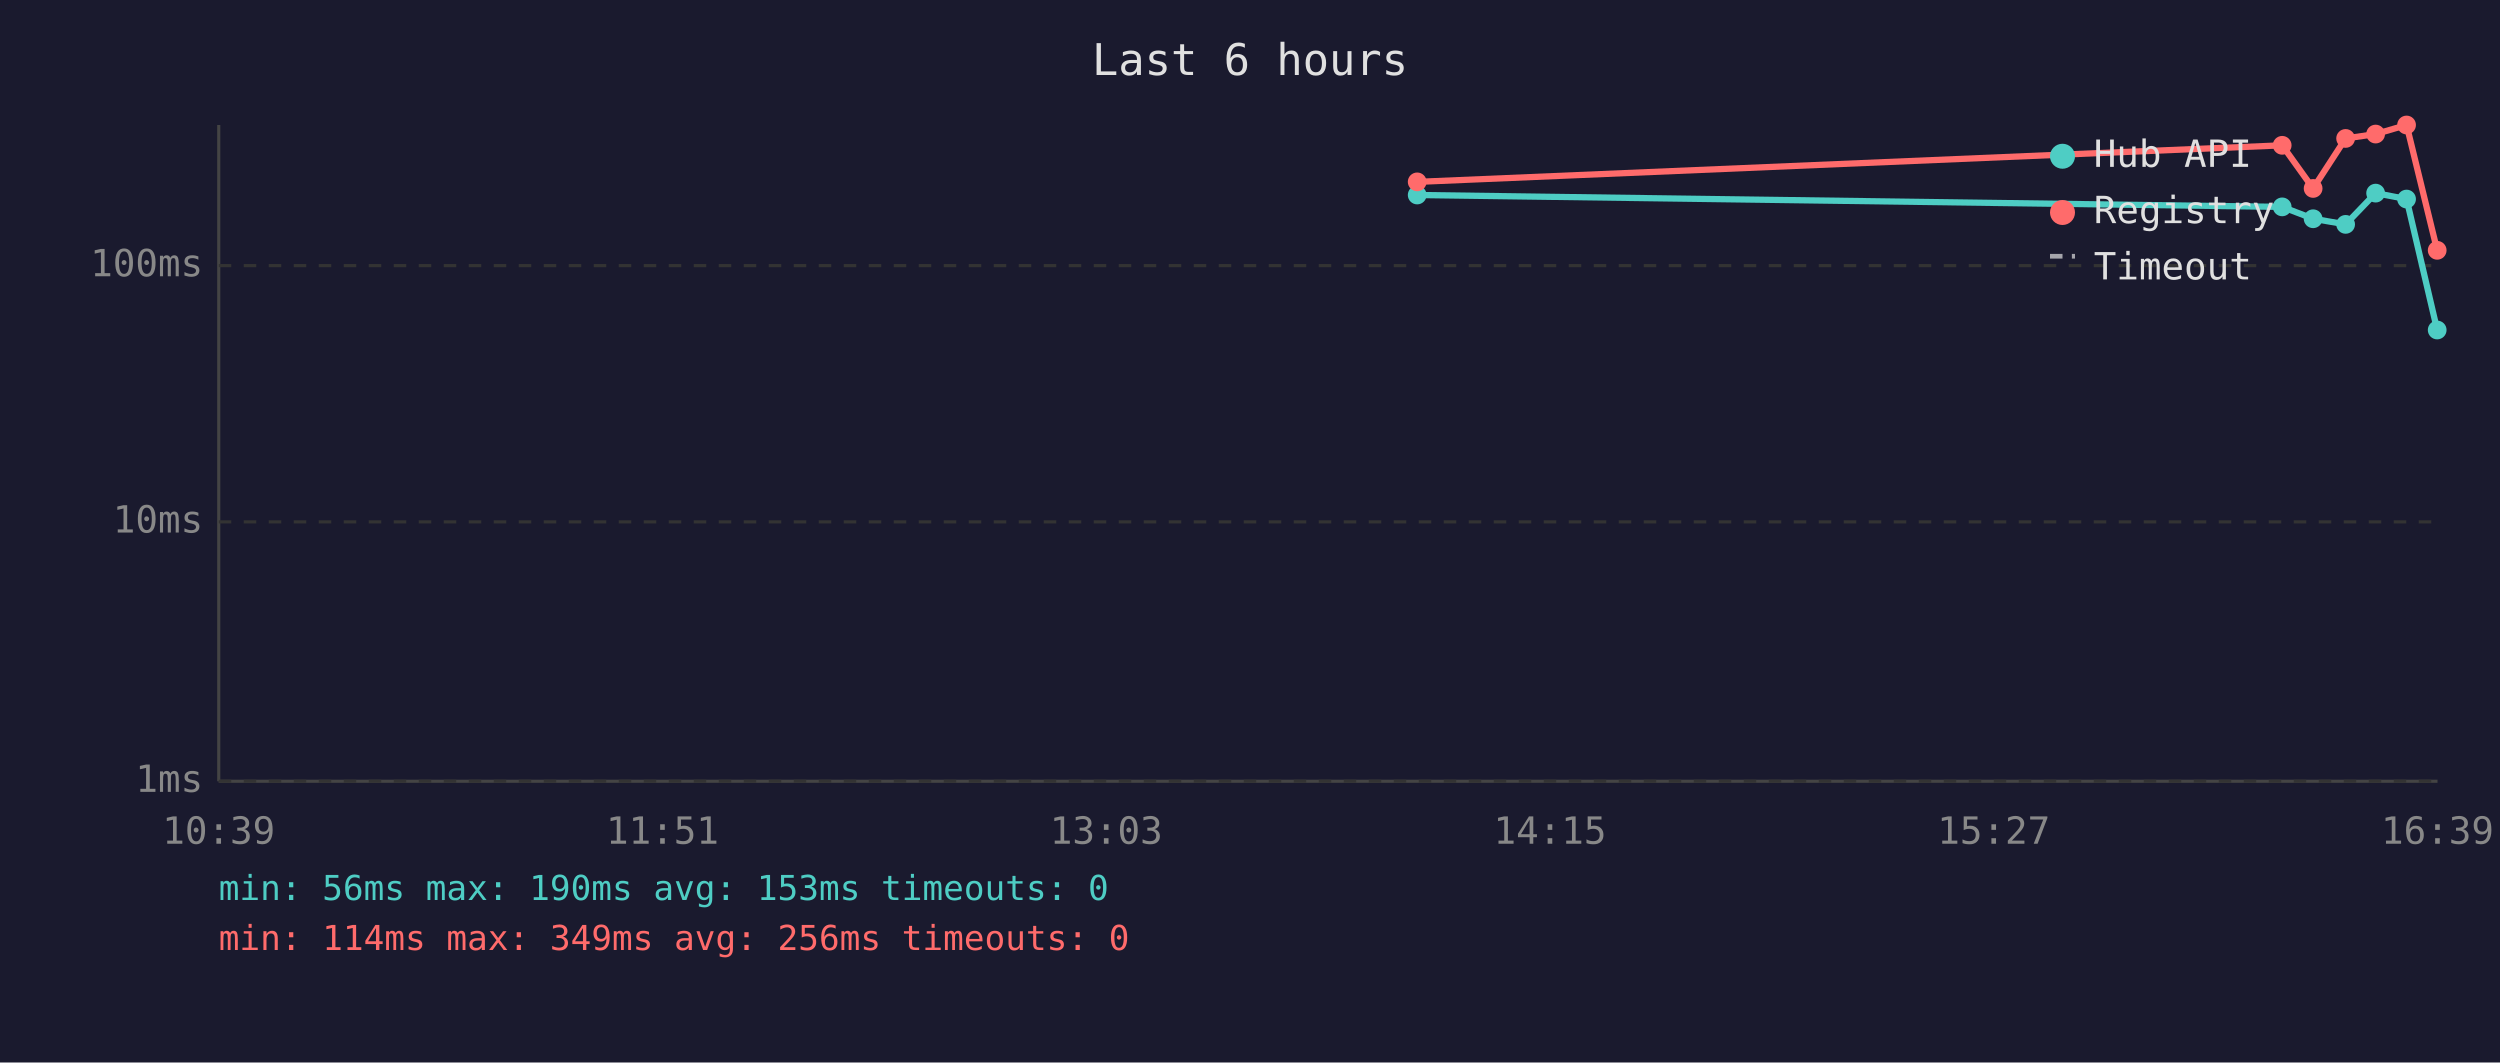
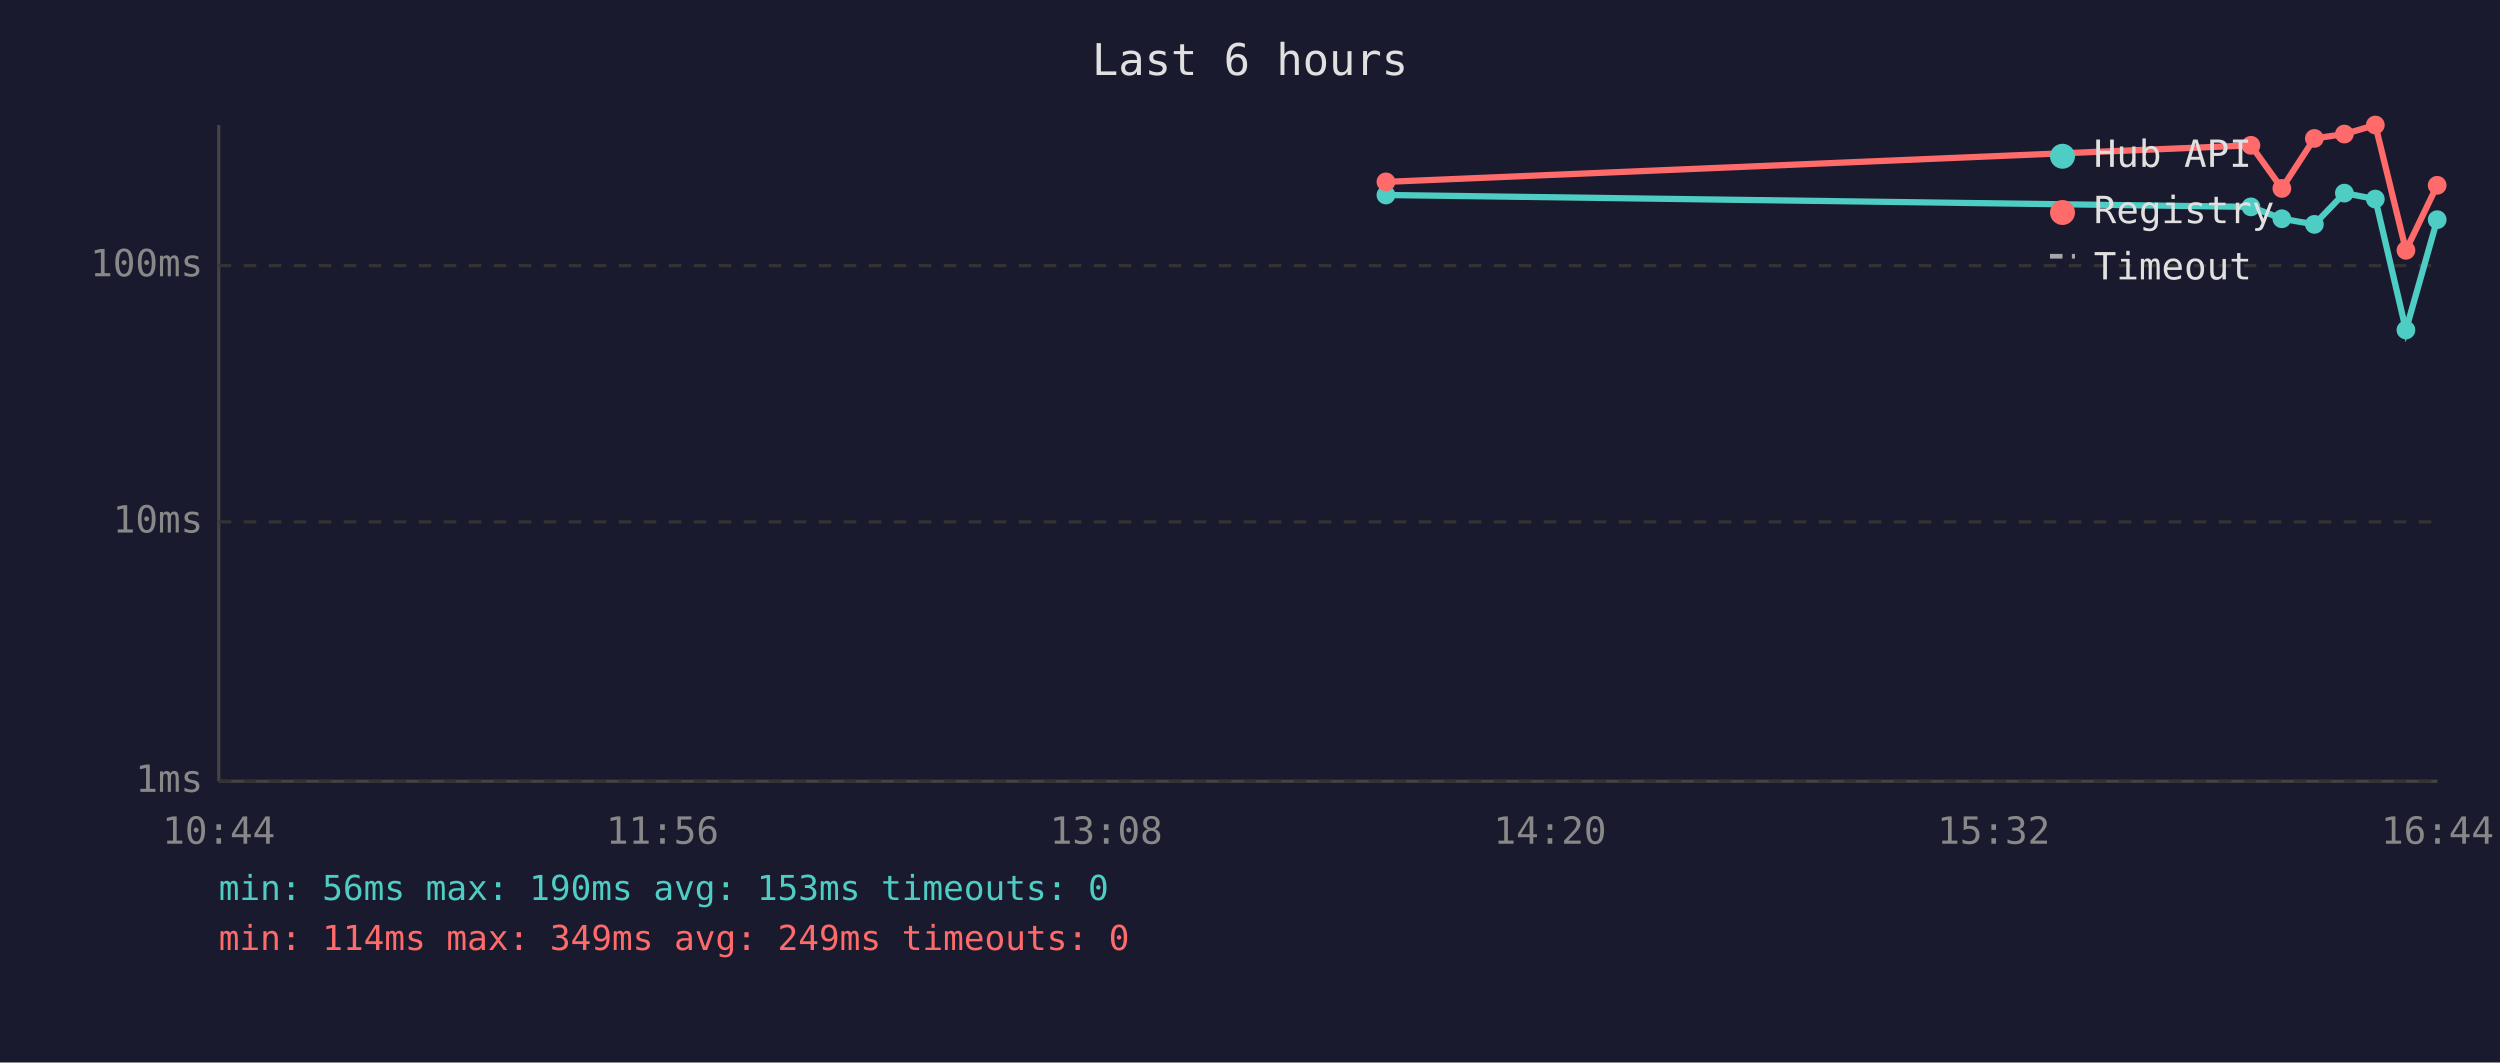
<svg xmlns="http://www.w3.org/2000/svg" viewBox="0 0 800 340" font-family="monospace" font-size="12">
  <rect width="800" height="340" fill="#1a1a2e" />
  <text x="400" y="24" fill="#e0e0e0" font-size="14" text-anchor="middle">Last 6 hours</text>
  <line x1="70" y1="40" x2="70" y2="250" stroke="#444" stroke-width="1" />
  <line x1="70" y1="250" x2="780" y2="250" stroke="#444" stroke-width="1" />
  <line x1="70" y1="250" x2="780" y2="250" stroke="#333" stroke-width="1" stroke-dasharray="4" />
  <text x="65" y="250" fill="#888" text-anchor="end" dominant-baseline="middle">1ms</text>
  <line x1="70" y1="167" x2="780" y2="167" stroke="#333" stroke-width="1" stroke-dasharray="4" />
  <text x="65" y="167" fill="#888" text-anchor="end" dominant-baseline="middle">10ms</text>
  <line x1="70" y1="85" x2="780" y2="85" stroke="#333" stroke-width="1" stroke-dasharray="4" />
  <text x="65" y="85" fill="#888" text-anchor="end" dominant-baseline="middle">100ms</text>
-   <text x="70" y="270" fill="#888" text-anchor="middle">10:39</text>
-   <text x="212" y="270" fill="#888" text-anchor="middle">11:51</text>
-   <text x="354" y="270" fill="#888" text-anchor="middle">13:03</text>
-   <text x="496" y="270" fill="#888" text-anchor="middle">14:15</text>
-   <text x="638" y="270" fill="#888" text-anchor="middle">15:27</text>
-   <text x="780" y="270" fill="#888" text-anchor="middle">16:39</text>
-   <polyline points="453.5,62.4 730.3,66.2 740.2,70.0 750.6,71.8 760.2,61.8 770.1,63.7 779.9,105.6" fill="none" stroke="#4ecdc4" stroke-width="2" opacity="1" />
-   <circle cx="453.5" cy="62.4" r="3" fill="#4ecdc4" />
-   <circle cx="730.3" cy="66.2" r="3" fill="#4ecdc4" />
-   <circle cx="740.2" cy="70.0" r="3" fill="#4ecdc4" />
-   <circle cx="750.6" cy="71.8" r="3" fill="#4ecdc4" />
-   <circle cx="760.2" cy="61.8" r="3" fill="#4ecdc4" />
-   <circle cx="770.1" cy="63.7" r="3" fill="#4ecdc4" />
-   <circle cx="779.9" cy="105.6" r="3" fill="#4ecdc4" />
-   <polyline points="453.5,58.2 730.3,46.5 740.2,60.3 750.6,44.3 760.2,42.9 770.1,40.0 779.9,80.1" fill="none" stroke="#ff6b6b" stroke-width="2" opacity="1" />
-   <circle cx="453.5" cy="58.2" r="3" fill="#ff6b6b" />
-   <circle cx="730.3" cy="46.5" r="3" fill="#ff6b6b" />
-   <circle cx="740.2" cy="60.3" r="3" fill="#ff6b6b" />
-   <circle cx="750.6" cy="44.3" r="3" fill="#ff6b6b" />
-   <circle cx="760.2" cy="42.9" r="3" fill="#ff6b6b" />
-   <circle cx="770.1" cy="40.0" r="3" fill="#ff6b6b" />
-   <circle cx="779.9" cy="80.1" r="3" fill="#ff6b6b" />
+   <text x="70" y="270" fill="#888" text-anchor="middle">10:44</text>
+   <text x="212" y="270" fill="#888" text-anchor="middle">11:56</text>
+   <text x="354" y="270" fill="#888" text-anchor="middle">13:08</text>
+   <text x="496" y="270" fill="#888" text-anchor="middle">14:20</text>
+   <text x="638" y="270" fill="#888" text-anchor="middle">15:32</text>
+   <text x="780" y="270" fill="#888" text-anchor="middle">16:44</text>
+   <polyline points="443.5,62.4 720.3,66.2 730.2,70.0 740.6,71.8 750.2,61.8 760.1,63.7 769.9,105.6 779.9,70.3" fill="none" stroke="#4ecdc4" stroke-width="2" opacity="1" />
+   <circle cx="443.5" cy="62.4" r="3" fill="#4ecdc4" />
+   <circle cx="720.3" cy="66.2" r="3" fill="#4ecdc4" />
+   <circle cx="730.2" cy="70.0" r="3" fill="#4ecdc4" />
+   <circle cx="740.6" cy="71.8" r="3" fill="#4ecdc4" />
+   <circle cx="750.2" cy="61.8" r="3" fill="#4ecdc4" />
+   <circle cx="760.1" cy="63.7" r="3" fill="#4ecdc4" />
+   <circle cx="769.9" cy="105.6" r="3" fill="#4ecdc4" />
+   <circle cx="779.9" cy="70.3" r="3" fill="#4ecdc4" />
+   <polyline points="443.5,58.2 720.3,46.5 730.2,60.3 740.6,44.3 750.2,42.9 760.1,40.0 769.9,80.1 779.9,59.3" fill="none" stroke="#ff6b6b" stroke-width="2" opacity="1" />
+   <circle cx="443.5" cy="58.2" r="3" fill="#ff6b6b" />
+   <circle cx="720.3" cy="46.5" r="3" fill="#ff6b6b" />
+   <circle cx="730.2" cy="60.3" r="3" fill="#ff6b6b" />
+   <circle cx="740.6" cy="44.3" r="3" fill="#ff6b6b" />
+   <circle cx="750.2" cy="42.9" r="3" fill="#ff6b6b" />
+   <circle cx="760.1" cy="40.0" r="3" fill="#ff6b6b" />
+   <circle cx="769.9" cy="80.1" r="3" fill="#ff6b6b" />
+   <circle cx="779.9" cy="59.3" r="3" fill="#ff6b6b" />
  <circle cx="660" cy="50" r="4" fill="#4ecdc4" />
  <text x="670" y="50" fill="#e0e0e0" dominant-baseline="middle">Hub API</text>
  <circle cx="660" cy="68" r="4" fill="#ff6b6b" />
  <text x="670" y="68" fill="#e0e0e0" dominant-baseline="middle">Registry</text>
  <line x1="656" y1="82" x2="664" y2="82" stroke="#e0e0e0" stroke-width="1.5" stroke-dasharray="4,3" opacity="0.7" />
  <text x="670" y="86" fill="#e0e0e0" dominant-baseline="middle">Timeout</text>
  <text x="70" y="288" fill="#4ecdc4" font-size="11">min: 56ms  max: 190ms  avg: 153ms  timeouts: 0</text>
-   <text x="70" y="304" fill="#ff6b6b" font-size="11">min: 114ms  max: 349ms  avg: 256ms  timeouts: 0</text>
+   <text x="70" y="304" fill="#ff6b6b" font-size="11">min: 114ms  max: 349ms  avg: 249ms  timeouts: 0</text>
</svg>
